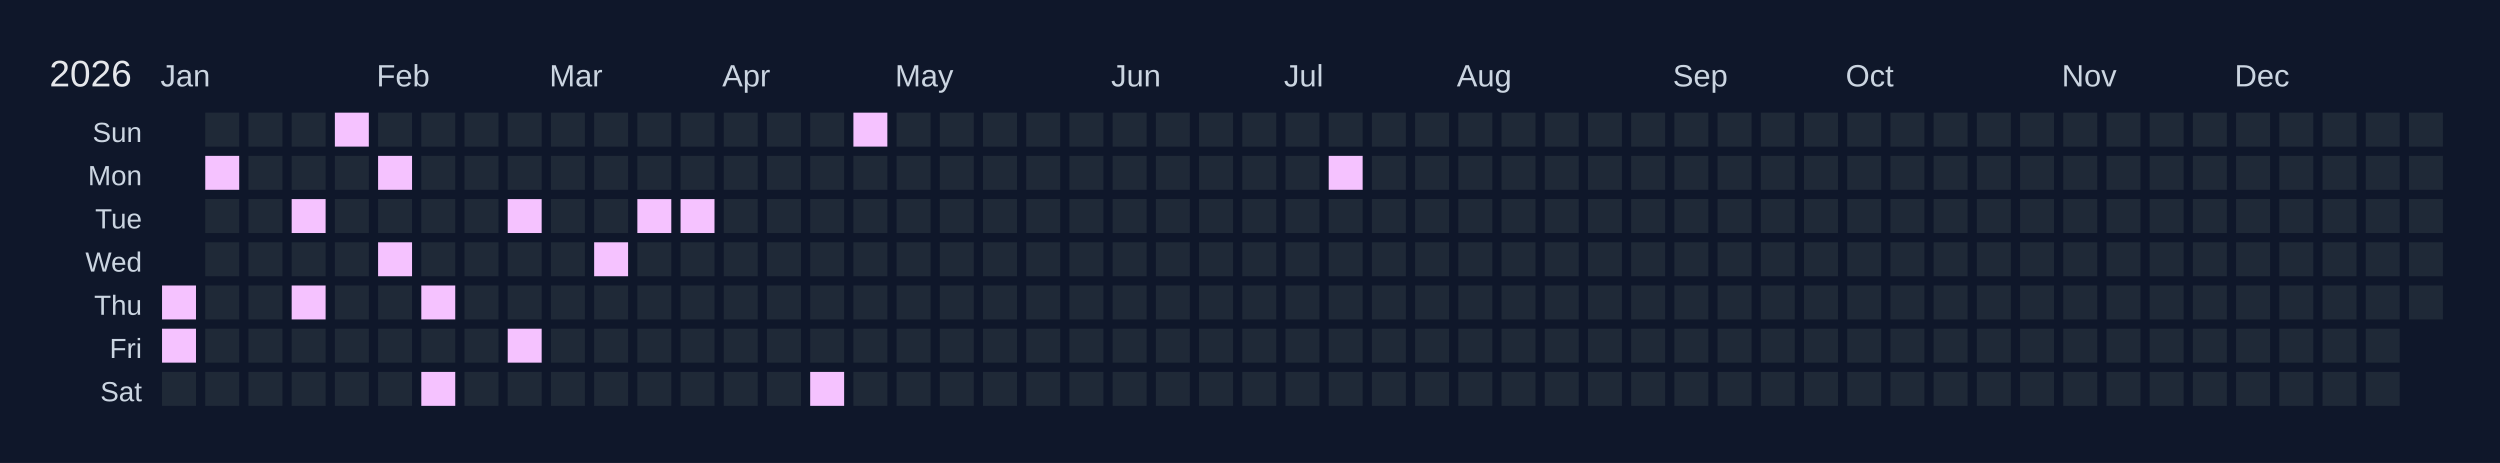
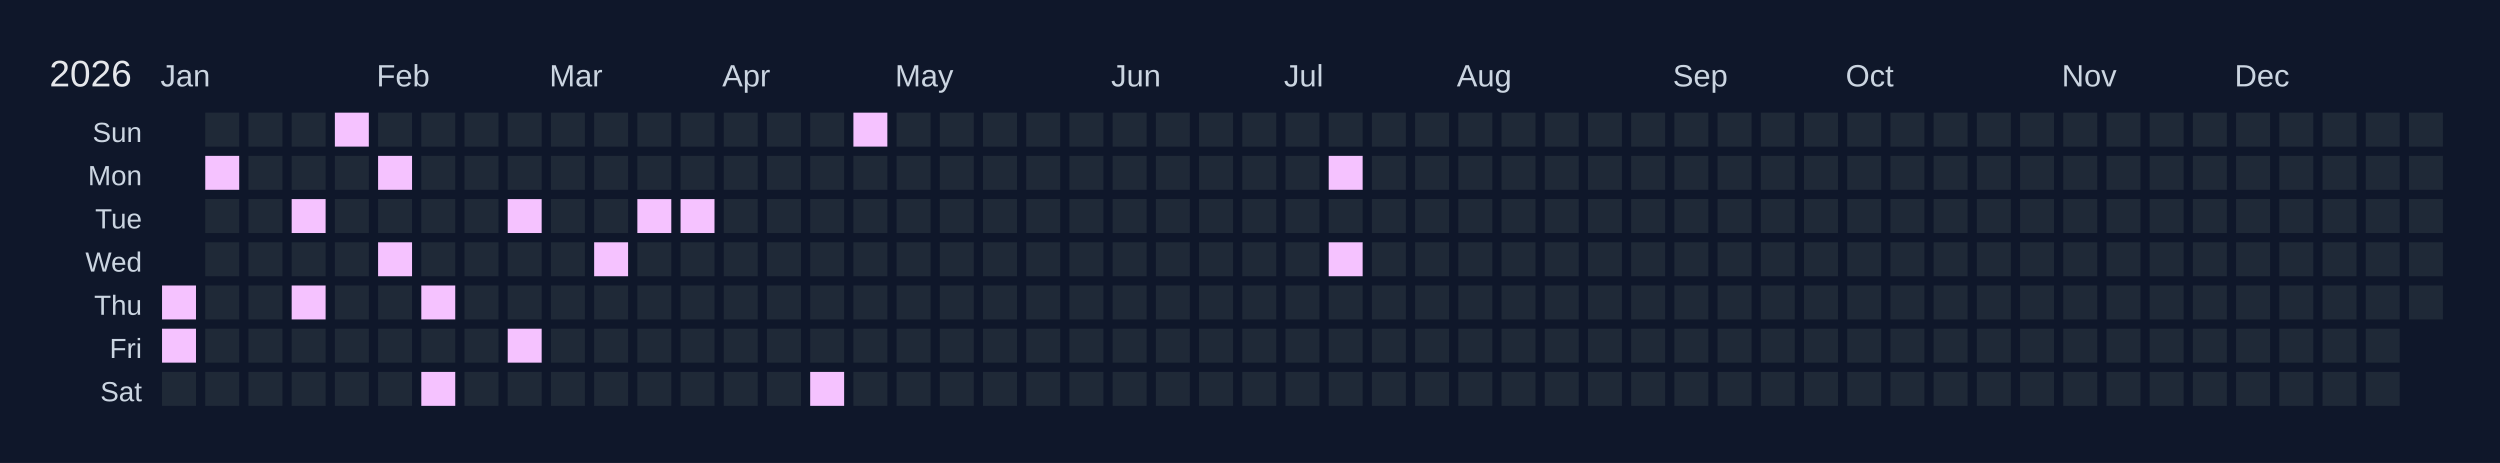
<svg xmlns="http://www.w3.org/2000/svg" width="810" height="150" viewBox="0 0 810 150">
  <rect width="810" height="150" fill="#0f172a" />
  <text x="16" y="28" font-size="12" fill="#e5e7eb" font-family="Arial, sans-serif">2026</text>
  <text x="52" y="28" font-size="10" fill="#cbd5e1" font-family="Arial, sans-serif">Jan</text>
  <text x="122" y="28" font-size="10" fill="#cbd5e1" font-family="Arial, sans-serif">Feb</text>
  <text x="178" y="28" font-size="10" fill="#cbd5e1" font-family="Arial, sans-serif">Mar</text>
  <text x="234" y="28" font-size="10" fill="#cbd5e1" font-family="Arial, sans-serif">Apr</text>
  <text x="290" y="28" font-size="10" fill="#cbd5e1" font-family="Arial, sans-serif">May</text>
  <text x="360" y="28" font-size="10" fill="#cbd5e1" font-family="Arial, sans-serif">Jun</text>
  <text x="416" y="28" font-size="10" fill="#cbd5e1" font-family="Arial, sans-serif">Jul</text>
  <text x="472" y="28" font-size="10" fill="#cbd5e1" font-family="Arial, sans-serif">Aug</text>
  <text x="542" y="28" font-size="10" fill="#cbd5e1" font-family="Arial, sans-serif">Sep</text>
  <text x="598" y="28" font-size="10" fill="#cbd5e1" font-family="Arial, sans-serif">Oct</text>
  <text x="668" y="28" font-size="10" fill="#cbd5e1" font-family="Arial, sans-serif">Nov</text>
  <text x="724" y="28" font-size="10" fill="#cbd5e1" font-family="Arial, sans-serif">Dec</text>
  <text x="46" y="46" font-size="9" fill="#cbd5e1" font-family="Arial, sans-serif" text-anchor="end">Sun</text>
  <text x="46" y="60" font-size="9" fill="#cbd5e1" font-family="Arial, sans-serif" text-anchor="end">Mon</text>
  <text x="46" y="74" font-size="9" fill="#cbd5e1" font-family="Arial, sans-serif" text-anchor="end">Tue</text>
  <text x="46" y="88" font-size="9" fill="#cbd5e1" font-family="Arial, sans-serif" text-anchor="end">Wed</text>
  <text x="46" y="102" font-size="9" fill="#cbd5e1" font-family="Arial, sans-serif" text-anchor="end">Thu</text>
  <text x="46" y="116" font-size="9" fill="#cbd5e1" font-family="Arial, sans-serif" text-anchor="end">Fri</text>
  <text x="46" y="130" font-size="9" fill="#cbd5e1" font-family="Arial, sans-serif" text-anchor="end">Sat</text>
  <g transform="translate(52,36)">
    <rect x="0" y="0" width="12" height="12" fill="#0f172a" stroke="#0f172a" stroke-width="1" />
    <rect x="0" y="14" width="12" height="12" fill="#0f172a" stroke="#0f172a" stroke-width="1" />
    <rect x="0" y="28" width="12" height="12" fill="#0f172a" stroke="#0f172a" stroke-width="1" />
    <rect x="0" y="42" width="12" height="12" fill="#0f172a" stroke="#0f172a" stroke-width="1" />
    <rect x="0" y="56" width="12" height="12" fill="#f5c2ff" stroke="#0f172a" stroke-width="1" data-date="2026-01-01" />
    <rect x="0" y="70" width="12" height="12" fill="#f5c2ff" stroke="#0f172a" stroke-width="1" data-date="2026-01-02" />
    <rect x="0" y="84" width="12" height="12" fill="#1f2937" stroke="#0f172a" stroke-width="1" data-date="2026-01-03" />
    <rect x="14" y="0" width="12" height="12" fill="#1f2937" stroke="#0f172a" stroke-width="1" data-date="2026-01-04" />
    <rect x="14" y="14" width="12" height="12" fill="#f5c2ff" stroke="#0f172a" stroke-width="1" data-date="2026-01-05" />
    <rect x="14" y="28" width="12" height="12" fill="#1f2937" stroke="#0f172a" stroke-width="1" data-date="2026-01-06" />
    <rect x="14" y="42" width="12" height="12" fill="#1f2937" stroke="#0f172a" stroke-width="1" data-date="2026-01-07" />
    <rect x="14" y="56" width="12" height="12" fill="#1f2937" stroke="#0f172a" stroke-width="1" data-date="2026-01-08" />
    <rect x="14" y="70" width="12" height="12" fill="#1f2937" stroke="#0f172a" stroke-width="1" data-date="2026-01-09" />
    <rect x="14" y="84" width="12" height="12" fill="#1f2937" stroke="#0f172a" stroke-width="1" data-date="2026-01-10" />
    <rect x="28" y="0" width="12" height="12" fill="#1f2937" stroke="#0f172a" stroke-width="1" data-date="2026-01-11" />
    <rect x="28" y="14" width="12" height="12" fill="#1f2937" stroke="#0f172a" stroke-width="1" data-date="2026-01-12" />
    <rect x="28" y="28" width="12" height="12" fill="#1f2937" stroke="#0f172a" stroke-width="1" data-date="2026-01-13" />
    <rect x="28" y="42" width="12" height="12" fill="#1f2937" stroke="#0f172a" stroke-width="1" data-date="2026-01-14" />
    <rect x="28" y="56" width="12" height="12" fill="#1f2937" stroke="#0f172a" stroke-width="1" data-date="2026-01-15" />
    <rect x="28" y="70" width="12" height="12" fill="#1f2937" stroke="#0f172a" stroke-width="1" data-date="2026-01-16" />
    <rect x="28" y="84" width="12" height="12" fill="#1f2937" stroke="#0f172a" stroke-width="1" data-date="2026-01-17" />
    <rect x="42" y="0" width="12" height="12" fill="#1f2937" stroke="#0f172a" stroke-width="1" data-date="2026-01-18" />
    <rect x="42" y="14" width="12" height="12" fill="#1f2937" stroke="#0f172a" stroke-width="1" data-date="2026-01-19" />
    <rect x="42" y="28" width="12" height="12" fill="#f5c2ff" stroke="#0f172a" stroke-width="1" data-date="2026-01-20" />
    <rect x="42" y="42" width="12" height="12" fill="#1f2937" stroke="#0f172a" stroke-width="1" data-date="2026-01-21" />
    <rect x="42" y="56" width="12" height="12" fill="#f5c2ff" stroke="#0f172a" stroke-width="1" data-date="2026-01-22" />
    <rect x="42" y="70" width="12" height="12" fill="#1f2937" stroke="#0f172a" stroke-width="1" data-date="2026-01-23" />
    <rect x="42" y="84" width="12" height="12" fill="#1f2937" stroke="#0f172a" stroke-width="1" data-date="2026-01-24" />
    <rect x="56" y="0" width="12" height="12" fill="#f5c2ff" stroke="#0f172a" stroke-width="1" data-date="2026-01-25" />
    <rect x="56" y="14" width="12" height="12" fill="#1f2937" stroke="#0f172a" stroke-width="1" data-date="2026-01-26" />
    <rect x="56" y="28" width="12" height="12" fill="#1f2937" stroke="#0f172a" stroke-width="1" data-date="2026-01-27" />
    <rect x="56" y="42" width="12" height="12" fill="#1f2937" stroke="#0f172a" stroke-width="1" data-date="2026-01-28" />
    <rect x="56" y="56" width="12" height="12" fill="#1f2937" stroke="#0f172a" stroke-width="1" data-date="2026-01-29" />
    <rect x="56" y="70" width="12" height="12" fill="#1f2937" stroke="#0f172a" stroke-width="1" data-date="2026-01-30" />
    <rect x="56" y="84" width="12" height="12" fill="#1f2937" stroke="#0f172a" stroke-width="1" data-date="2026-01-31" />
    <rect x="70" y="0" width="12" height="12" fill="#1f2937" stroke="#0f172a" stroke-width="1" data-date="2026-02-01" />
    <rect x="70" y="14" width="12" height="12" fill="#f5c2ff" stroke="#0f172a" stroke-width="1" data-date="2026-02-02" />
    <rect x="70" y="28" width="12" height="12" fill="#1f2937" stroke="#0f172a" stroke-width="1" data-date="2026-02-03" />
    <rect x="70" y="42" width="12" height="12" fill="#f5c2ff" stroke="#0f172a" stroke-width="1" data-date="2026-02-04" />
    <rect x="70" y="56" width="12" height="12" fill="#1f2937" stroke="#0f172a" stroke-width="1" data-date="2026-02-05" />
    <rect x="70" y="70" width="12" height="12" fill="#1f2937" stroke="#0f172a" stroke-width="1" data-date="2026-02-06" />
    <rect x="70" y="84" width="12" height="12" fill="#1f2937" stroke="#0f172a" stroke-width="1" data-date="2026-02-07" />
    <rect x="84" y="0" width="12" height="12" fill="#1f2937" stroke="#0f172a" stroke-width="1" data-date="2026-02-08" />
    <rect x="84" y="14" width="12" height="12" fill="#1f2937" stroke="#0f172a" stroke-width="1" data-date="2026-02-09" />
    <rect x="84" y="28" width="12" height="12" fill="#1f2937" stroke="#0f172a" stroke-width="1" data-date="2026-02-10" />
    <rect x="84" y="42" width="12" height="12" fill="#1f2937" stroke="#0f172a" stroke-width="1" data-date="2026-02-11" />
    <rect x="84" y="56" width="12" height="12" fill="#f5c2ff" stroke="#0f172a" stroke-width="1" data-date="2026-02-12" />
    <rect x="84" y="70" width="12" height="12" fill="#1f2937" stroke="#0f172a" stroke-width="1" data-date="2026-02-13" />
    <rect x="84" y="84" width="12" height="12" fill="#f5c2ff" stroke="#0f172a" stroke-width="1" data-date="2026-02-14" />
    <rect x="98" y="0" width="12" height="12" fill="#1f2937" stroke="#0f172a" stroke-width="1" data-date="2026-02-15" />
    <rect x="98" y="14" width="12" height="12" fill="#1f2937" stroke="#0f172a" stroke-width="1" data-date="2026-02-16" />
    <rect x="98" y="28" width="12" height="12" fill="#1f2937" stroke="#0f172a" stroke-width="1" data-date="2026-02-17" />
    <rect x="98" y="42" width="12" height="12" fill="#1f2937" stroke="#0f172a" stroke-width="1" data-date="2026-02-18" />
    <rect x="98" y="56" width="12" height="12" fill="#1f2937" stroke="#0f172a" stroke-width="1" data-date="2026-02-19" />
    <rect x="98" y="70" width="12" height="12" fill="#1f2937" stroke="#0f172a" stroke-width="1" data-date="2026-02-20" />
    <rect x="98" y="84" width="12" height="12" fill="#1f2937" stroke="#0f172a" stroke-width="1" data-date="2026-02-21" />
    <rect x="112" y="0" width="12" height="12" fill="#1f2937" stroke="#0f172a" stroke-width="1" data-date="2026-02-22" />
    <rect x="112" y="14" width="12" height="12" fill="#1f2937" stroke="#0f172a" stroke-width="1" data-date="2026-02-23" />
    <rect x="112" y="28" width="12" height="12" fill="#f5c2ff" stroke="#0f172a" stroke-width="1" data-date="2026-02-24" />
    <rect x="112" y="42" width="12" height="12" fill="#1f2937" stroke="#0f172a" stroke-width="1" data-date="2026-02-25" />
    <rect x="112" y="56" width="12" height="12" fill="#1f2937" stroke="#0f172a" stroke-width="1" data-date="2026-02-26" />
    <rect x="112" y="70" width="12" height="12" fill="#f5c2ff" stroke="#0f172a" stroke-width="1" data-date="2026-02-27" />
    <rect x="112" y="84" width="12" height="12" fill="#1f2937" stroke="#0f172a" stroke-width="1" data-date="2026-02-28" />
    <rect x="126" y="0" width="12" height="12" fill="#1f2937" stroke="#0f172a" stroke-width="1" data-date="2026-03-01" />
    <rect x="126" y="14" width="12" height="12" fill="#1f2937" stroke="#0f172a" stroke-width="1" data-date="2026-03-02" />
    <rect x="126" y="28" width="12" height="12" fill="#1f2937" stroke="#0f172a" stroke-width="1" data-date="2026-03-03" />
    <rect x="126" y="42" width="12" height="12" fill="#1f2937" stroke="#0f172a" stroke-width="1" data-date="2026-03-04" />
    <rect x="126" y="56" width="12" height="12" fill="#1f2937" stroke="#0f172a" stroke-width="1" data-date="2026-03-05" />
    <rect x="126" y="70" width="12" height="12" fill="#1f2937" stroke="#0f172a" stroke-width="1" data-date="2026-03-06" />
    <rect x="126" y="84" width="12" height="12" fill="#1f2937" stroke="#0f172a" stroke-width="1" data-date="2026-03-07" />
    <rect x="140" y="0" width="12" height="12" fill="#1f2937" stroke="#0f172a" stroke-width="1" data-date="2026-03-08" />
    <rect x="140" y="14" width="12" height="12" fill="#1f2937" stroke="#0f172a" stroke-width="1" data-date="2026-03-09" />
    <rect x="140" y="28" width="12" height="12" fill="#1f2937" stroke="#0f172a" stroke-width="1" data-date="2026-03-10" />
    <rect x="140" y="42" width="12" height="12" fill="#f5c2ff" stroke="#0f172a" stroke-width="1" data-date="2026-03-11" />
    <rect x="140" y="56" width="12" height="12" fill="#1f2937" stroke="#0f172a" stroke-width="1" data-date="2026-03-12" />
    <rect x="140" y="70" width="12" height="12" fill="#1f2937" stroke="#0f172a" stroke-width="1" data-date="2026-03-13" />
    <rect x="140" y="84" width="12" height="12" fill="#1f2937" stroke="#0f172a" stroke-width="1" data-date="2026-03-14" />
    <rect x="154" y="0" width="12" height="12" fill="#1f2937" stroke="#0f172a" stroke-width="1" data-date="2026-03-15" />
    <rect x="154" y="14" width="12" height="12" fill="#1f2937" stroke="#0f172a" stroke-width="1" data-date="2026-03-16" />
    <rect x="154" y="28" width="12" height="12" fill="#f5c2ff" stroke="#0f172a" stroke-width="1" data-date="2026-03-17" />
    <rect x="154" y="42" width="12" height="12" fill="#1f2937" stroke="#0f172a" stroke-width="1" data-date="2026-03-18" />
    <rect x="154" y="56" width="12" height="12" fill="#1f2937" stroke="#0f172a" stroke-width="1" data-date="2026-03-19" />
    <rect x="154" y="70" width="12" height="12" fill="#1f2937" stroke="#0f172a" stroke-width="1" data-date="2026-03-20" />
    <rect x="154" y="84" width="12" height="12" fill="#1f2937" stroke="#0f172a" stroke-width="1" data-date="2026-03-21" />
    <rect x="168" y="0" width="12" height="12" fill="#1f2937" stroke="#0f172a" stroke-width="1" data-date="2026-03-22" />
    <rect x="168" y="14" width="12" height="12" fill="#1f2937" stroke="#0f172a" stroke-width="1" data-date="2026-03-23" />
    <rect x="168" y="28" width="12" height="12" fill="#f5c2ff" stroke="#0f172a" stroke-width="1" data-date="2026-03-24" />
    <rect x="168" y="42" width="12" height="12" fill="#1f2937" stroke="#0f172a" stroke-width="1" data-date="2026-03-25" />
    <rect x="168" y="56" width="12" height="12" fill="#1f2937" stroke="#0f172a" stroke-width="1" data-date="2026-03-26" />
    <rect x="168" y="70" width="12" height="12" fill="#1f2937" stroke="#0f172a" stroke-width="1" data-date="2026-03-27" />
    <rect x="168" y="84" width="12" height="12" fill="#1f2937" stroke="#0f172a" stroke-width="1" data-date="2026-03-28" />
    <rect x="182" y="0" width="12" height="12" fill="#1f2937" stroke="#0f172a" stroke-width="1" data-date="2026-03-29" />
    <rect x="182" y="14" width="12" height="12" fill="#1f2937" stroke="#0f172a" stroke-width="1" data-date="2026-03-30" />
    <rect x="182" y="28" width="12" height="12" fill="#1f2937" stroke="#0f172a" stroke-width="1" data-date="2026-03-31" />
    <rect x="182" y="42" width="12" height="12" fill="#1f2937" stroke="#0f172a" stroke-width="1" data-date="2026-04-01" />
    <rect x="182" y="56" width="12" height="12" fill="#1f2937" stroke="#0f172a" stroke-width="1" data-date="2026-04-02" />
    <rect x="182" y="70" width="12" height="12" fill="#1f2937" stroke="#0f172a" stroke-width="1" data-date="2026-04-03" />
    <rect x="182" y="84" width="12" height="12" fill="#1f2937" stroke="#0f172a" stroke-width="1" data-date="2026-04-04" />
    <rect x="196" y="0" width="12" height="12" fill="#1f2937" stroke="#0f172a" stroke-width="1" data-date="2026-04-05" />
    <rect x="196" y="14" width="12" height="12" fill="#1f2937" stroke="#0f172a" stroke-width="1" data-date="2026-04-06" />
    <rect x="196" y="28" width="12" height="12" fill="#1f2937" stroke="#0f172a" stroke-width="1" data-date="2026-04-07" />
    <rect x="196" y="42" width="12" height="12" fill="#1f2937" stroke="#0f172a" stroke-width="1" data-date="2026-04-08" />
    <rect x="196" y="56" width="12" height="12" fill="#1f2937" stroke="#0f172a" stroke-width="1" data-date="2026-04-09" />
    <rect x="196" y="70" width="12" height="12" fill="#1f2937" stroke="#0f172a" stroke-width="1" data-date="2026-04-10" />
    <rect x="196" y="84" width="12" height="12" fill="#1f2937" stroke="#0f172a" stroke-width="1" data-date="2026-04-11" />
    <rect x="210" y="0" width="12" height="12" fill="#1f2937" stroke="#0f172a" stroke-width="1" data-date="2026-04-12" />
    <rect x="210" y="14" width="12" height="12" fill="#1f2937" stroke="#0f172a" stroke-width="1" data-date="2026-04-13" />
    <rect x="210" y="28" width="12" height="12" fill="#1f2937" stroke="#0f172a" stroke-width="1" data-date="2026-04-14" />
    <rect x="210" y="42" width="12" height="12" fill="#1f2937" stroke="#0f172a" stroke-width="1" data-date="2026-04-15" />
    <rect x="210" y="56" width="12" height="12" fill="#1f2937" stroke="#0f172a" stroke-width="1" data-date="2026-04-16" />
    <rect x="210" y="70" width="12" height="12" fill="#1f2937" stroke="#0f172a" stroke-width="1" data-date="2026-04-17" />
    <rect x="210" y="84" width="12" height="12" fill="#f5c2ff" stroke="#0f172a" stroke-width="1" data-date="2026-04-18" />
    <rect x="224" y="0" width="12" height="12" fill="#f5c2ff" stroke="#0f172a" stroke-width="1" data-date="2026-04-19" />
    <rect x="224" y="14" width="12" height="12" fill="#1f2937" stroke="#0f172a" stroke-width="1" data-date="2026-04-20" />
    <rect x="224" y="28" width="12" height="12" fill="#1f2937" stroke="#0f172a" stroke-width="1" data-date="2026-04-21" />
    <rect x="224" y="42" width="12" height="12" fill="#1f2937" stroke="#0f172a" stroke-width="1" data-date="2026-04-22" />
    <rect x="224" y="56" width="12" height="12" fill="#1f2937" stroke="#0f172a" stroke-width="1" data-date="2026-04-23" />
    <rect x="224" y="70" width="12" height="12" fill="#1f2937" stroke="#0f172a" stroke-width="1" data-date="2026-04-24" />
    <rect x="224" y="84" width="12" height="12" fill="#1f2937" stroke="#0f172a" stroke-width="1" data-date="2026-04-25" />
    <rect x="238" y="0" width="12" height="12" fill="#1f2937" stroke="#0f172a" stroke-width="1" data-date="2026-04-26" />
    <rect x="238" y="14" width="12" height="12" fill="#1f2937" stroke="#0f172a" stroke-width="1" data-date="2026-04-27" />
    <rect x="238" y="28" width="12" height="12" fill="#1f2937" stroke="#0f172a" stroke-width="1" data-date="2026-04-28" />
    <rect x="238" y="42" width="12" height="12" fill="#1f2937" stroke="#0f172a" stroke-width="1" data-date="2026-04-29" />
    <rect x="238" y="56" width="12" height="12" fill="#1f2937" stroke="#0f172a" stroke-width="1" data-date="2026-04-30" />
    <rect x="238" y="70" width="12" height="12" fill="#1f2937" stroke="#0f172a" stroke-width="1" data-date="2026-05-01" />
    <rect x="238" y="84" width="12" height="12" fill="#1f2937" stroke="#0f172a" stroke-width="1" data-date="2026-05-02" />
    <rect x="252" y="0" width="12" height="12" fill="#1f2937" stroke="#0f172a" stroke-width="1" data-date="2026-05-03" />
    <rect x="252" y="14" width="12" height="12" fill="#1f2937" stroke="#0f172a" stroke-width="1" data-date="2026-05-04" />
    <rect x="252" y="28" width="12" height="12" fill="#1f2937" stroke="#0f172a" stroke-width="1" data-date="2026-05-05" />
    <rect x="252" y="42" width="12" height="12" fill="#1f2937" stroke="#0f172a" stroke-width="1" data-date="2026-05-06" />
    <rect x="252" y="56" width="12" height="12" fill="#1f2937" stroke="#0f172a" stroke-width="1" data-date="2026-05-07" />
    <rect x="252" y="70" width="12" height="12" fill="#1f2937" stroke="#0f172a" stroke-width="1" data-date="2026-05-08" />
    <rect x="252" y="84" width="12" height="12" fill="#1f2937" stroke="#0f172a" stroke-width="1" data-date="2026-05-09" />
    <rect x="266" y="0" width="12" height="12" fill="#1f2937" stroke="#0f172a" stroke-width="1" data-date="2026-05-10" />
    <rect x="266" y="14" width="12" height="12" fill="#1f2937" stroke="#0f172a" stroke-width="1" data-date="2026-05-11" />
    <rect x="266" y="28" width="12" height="12" fill="#1f2937" stroke="#0f172a" stroke-width="1" data-date="2026-05-12" />
    <rect x="266" y="42" width="12" height="12" fill="#1f2937" stroke="#0f172a" stroke-width="1" data-date="2026-05-13" />
    <rect x="266" y="56" width="12" height="12" fill="#1f2937" stroke="#0f172a" stroke-width="1" data-date="2026-05-14" />
    <rect x="266" y="70" width="12" height="12" fill="#1f2937" stroke="#0f172a" stroke-width="1" data-date="2026-05-15" />
    <rect x="266" y="84" width="12" height="12" fill="#1f2937" stroke="#0f172a" stroke-width="1" data-date="2026-05-16" />
    <rect x="280" y="0" width="12" height="12" fill="#1f2937" stroke="#0f172a" stroke-width="1" data-date="2026-05-17" />
    <rect x="280" y="14" width="12" height="12" fill="#1f2937" stroke="#0f172a" stroke-width="1" data-date="2026-05-18" />
    <rect x="280" y="28" width="12" height="12" fill="#1f2937" stroke="#0f172a" stroke-width="1" data-date="2026-05-19" />
    <rect x="280" y="42" width="12" height="12" fill="#1f2937" stroke="#0f172a" stroke-width="1" data-date="2026-05-20" />
    <rect x="280" y="56" width="12" height="12" fill="#1f2937" stroke="#0f172a" stroke-width="1" data-date="2026-05-21" />
    <rect x="280" y="70" width="12" height="12" fill="#1f2937" stroke="#0f172a" stroke-width="1" data-date="2026-05-22" />
    <rect x="280" y="84" width="12" height="12" fill="#1f2937" stroke="#0f172a" stroke-width="1" data-date="2026-05-23" />
    <rect x="294" y="0" width="12" height="12" fill="#1f2937" stroke="#0f172a" stroke-width="1" data-date="2026-05-24" />
    <rect x="294" y="14" width="12" height="12" fill="#1f2937" stroke="#0f172a" stroke-width="1" data-date="2026-05-25" />
    <rect x="294" y="28" width="12" height="12" fill="#1f2937" stroke="#0f172a" stroke-width="1" data-date="2026-05-26" />
    <rect x="294" y="42" width="12" height="12" fill="#1f2937" stroke="#0f172a" stroke-width="1" data-date="2026-05-27" />
    <rect x="294" y="56" width="12" height="12" fill="#1f2937" stroke="#0f172a" stroke-width="1" data-date="2026-05-28" />
    <rect x="294" y="70" width="12" height="12" fill="#1f2937" stroke="#0f172a" stroke-width="1" data-date="2026-05-29" />
    <rect x="294" y="84" width="12" height="12" fill="#1f2937" stroke="#0f172a" stroke-width="1" data-date="2026-05-30" />
    <rect x="308" y="0" width="12" height="12" fill="#1f2937" stroke="#0f172a" stroke-width="1" data-date="2026-05-31" />
    <rect x="308" y="14" width="12" height="12" fill="#1f2937" stroke="#0f172a" stroke-width="1" data-date="2026-06-01" />
    <rect x="308" y="28" width="12" height="12" fill="#1f2937" stroke="#0f172a" stroke-width="1" data-date="2026-06-02" />
    <rect x="308" y="42" width="12" height="12" fill="#1f2937" stroke="#0f172a" stroke-width="1" data-date="2026-06-03" />
    <rect x="308" y="56" width="12" height="12" fill="#1f2937" stroke="#0f172a" stroke-width="1" data-date="2026-06-04" />
    <rect x="308" y="70" width="12" height="12" fill="#1f2937" stroke="#0f172a" stroke-width="1" data-date="2026-06-05" />
    <rect x="308" y="84" width="12" height="12" fill="#1f2937" stroke="#0f172a" stroke-width="1" data-date="2026-06-06" />
    <rect x="322" y="0" width="12" height="12" fill="#1f2937" stroke="#0f172a" stroke-width="1" data-date="2026-06-07" />
    <rect x="322" y="14" width="12" height="12" fill="#1f2937" stroke="#0f172a" stroke-width="1" data-date="2026-06-08" />
    <rect x="322" y="28" width="12" height="12" fill="#1f2937" stroke="#0f172a" stroke-width="1" data-date="2026-06-09" />
    <rect x="322" y="42" width="12" height="12" fill="#1f2937" stroke="#0f172a" stroke-width="1" data-date="2026-06-10" />
    <rect x="322" y="56" width="12" height="12" fill="#1f2937" stroke="#0f172a" stroke-width="1" data-date="2026-06-11" />
    <rect x="322" y="70" width="12" height="12" fill="#1f2937" stroke="#0f172a" stroke-width="1" data-date="2026-06-12" />
    <rect x="322" y="84" width="12" height="12" fill="#1f2937" stroke="#0f172a" stroke-width="1" data-date="2026-06-13" />
    <rect x="336" y="0" width="12" height="12" fill="#1f2937" stroke="#0f172a" stroke-width="1" data-date="2026-06-14" />
    <rect x="336" y="14" width="12" height="12" fill="#1f2937" stroke="#0f172a" stroke-width="1" data-date="2026-06-15" />
    <rect x="336" y="28" width="12" height="12" fill="#1f2937" stroke="#0f172a" stroke-width="1" data-date="2026-06-16" />
    <rect x="336" y="42" width="12" height="12" fill="#1f2937" stroke="#0f172a" stroke-width="1" data-date="2026-06-17" />
    <rect x="336" y="56" width="12" height="12" fill="#1f2937" stroke="#0f172a" stroke-width="1" data-date="2026-06-18" />
    <rect x="336" y="70" width="12" height="12" fill="#1f2937" stroke="#0f172a" stroke-width="1" data-date="2026-06-19" />
    <rect x="336" y="84" width="12" height="12" fill="#1f2937" stroke="#0f172a" stroke-width="1" data-date="2026-06-20" />
    <rect x="350" y="0" width="12" height="12" fill="#1f2937" stroke="#0f172a" stroke-width="1" data-date="2026-06-21" />
    <rect x="350" y="14" width="12" height="12" fill="#1f2937" stroke="#0f172a" stroke-width="1" data-date="2026-06-22" />
    <rect x="350" y="28" width="12" height="12" fill="#1f2937" stroke="#0f172a" stroke-width="1" data-date="2026-06-23" />
    <rect x="350" y="42" width="12" height="12" fill="#1f2937" stroke="#0f172a" stroke-width="1" data-date="2026-06-24" />
    <rect x="350" y="56" width="12" height="12" fill="#1f2937" stroke="#0f172a" stroke-width="1" data-date="2026-06-25" />
    <rect x="350" y="70" width="12" height="12" fill="#1f2937" stroke="#0f172a" stroke-width="1" data-date="2026-06-26" />
    <rect x="350" y="84" width="12" height="12" fill="#1f2937" stroke="#0f172a" stroke-width="1" data-date="2026-06-27" />
    <rect x="364" y="0" width="12" height="12" fill="#1f2937" stroke="#0f172a" stroke-width="1" data-date="2026-06-28" />
    <rect x="364" y="14" width="12" height="12" fill="#1f2937" stroke="#0f172a" stroke-width="1" data-date="2026-06-29" />
    <rect x="364" y="28" width="12" height="12" fill="#1f2937" stroke="#0f172a" stroke-width="1" data-date="2026-06-30" />
    <rect x="364" y="42" width="12" height="12" fill="#1f2937" stroke="#0f172a" stroke-width="1" data-date="2026-07-01" />
    <rect x="364" y="56" width="12" height="12" fill="#1f2937" stroke="#0f172a" stroke-width="1" data-date="2026-07-02" />
    <rect x="364" y="70" width="12" height="12" fill="#1f2937" stroke="#0f172a" stroke-width="1" data-date="2026-07-03" />
    <rect x="364" y="84" width="12" height="12" fill="#1f2937" stroke="#0f172a" stroke-width="1" data-date="2026-07-04" />
    <rect x="378" y="0" width="12" height="12" fill="#1f2937" stroke="#0f172a" stroke-width="1" data-date="2026-07-05" />
    <rect x="378" y="14" width="12" height="12" fill="#f5c2ff" stroke="#0f172a" stroke-width="1" data-date="2026-07-06" />
    <rect x="378" y="28" width="12" height="12" fill="#1f2937" stroke="#0f172a" stroke-width="1" data-date="2026-07-07" />
-     <rect x="378" y="42" width="12" height="12" fill="#1f2937" stroke="#0f172a" stroke-width="1" data-date="2026-07-08" />
+     <rect x="378" y="42" width="12" height="12" fill="#f5c2ff" stroke="#0f172a" stroke-width="1" data-date="2026-07-08" />
    <rect x="378" y="56" width="12" height="12" fill="#1f2937" stroke="#0f172a" stroke-width="1" data-date="2026-07-09" />
    <rect x="378" y="70" width="12" height="12" fill="#1f2937" stroke="#0f172a" stroke-width="1" data-date="2026-07-10" />
    <rect x="378" y="84" width="12" height="12" fill="#1f2937" stroke="#0f172a" stroke-width="1" data-date="2026-07-11" />
    <rect x="392" y="0" width="12" height="12" fill="#1f2937" stroke="#0f172a" stroke-width="1" data-date="2026-07-12" />
    <rect x="392" y="14" width="12" height="12" fill="#1f2937" stroke="#0f172a" stroke-width="1" data-date="2026-07-13" />
    <rect x="392" y="28" width="12" height="12" fill="#1f2937" stroke="#0f172a" stroke-width="1" data-date="2026-07-14" />
    <rect x="392" y="42" width="12" height="12" fill="#1f2937" stroke="#0f172a" stroke-width="1" data-date="2026-07-15" />
    <rect x="392" y="56" width="12" height="12" fill="#1f2937" stroke="#0f172a" stroke-width="1" data-date="2026-07-16" />
    <rect x="392" y="70" width="12" height="12" fill="#1f2937" stroke="#0f172a" stroke-width="1" data-date="2026-07-17" />
    <rect x="392" y="84" width="12" height="12" fill="#1f2937" stroke="#0f172a" stroke-width="1" data-date="2026-07-18" />
    <rect x="406" y="0" width="12" height="12" fill="#1f2937" stroke="#0f172a" stroke-width="1" data-date="2026-07-19" />
    <rect x="406" y="14" width="12" height="12" fill="#1f2937" stroke="#0f172a" stroke-width="1" data-date="2026-07-20" />
    <rect x="406" y="28" width="12" height="12" fill="#1f2937" stroke="#0f172a" stroke-width="1" data-date="2026-07-21" />
    <rect x="406" y="42" width="12" height="12" fill="#1f2937" stroke="#0f172a" stroke-width="1" data-date="2026-07-22" />
    <rect x="406" y="56" width="12" height="12" fill="#1f2937" stroke="#0f172a" stroke-width="1" data-date="2026-07-23" />
    <rect x="406" y="70" width="12" height="12" fill="#1f2937" stroke="#0f172a" stroke-width="1" data-date="2026-07-24" />
    <rect x="406" y="84" width="12" height="12" fill="#1f2937" stroke="#0f172a" stroke-width="1" data-date="2026-07-25" />
    <rect x="420" y="0" width="12" height="12" fill="#1f2937" stroke="#0f172a" stroke-width="1" data-date="2026-07-26" />
    <rect x="420" y="14" width="12" height="12" fill="#1f2937" stroke="#0f172a" stroke-width="1" data-date="2026-07-27" />
    <rect x="420" y="28" width="12" height="12" fill="#1f2937" stroke="#0f172a" stroke-width="1" data-date="2026-07-28" />
    <rect x="420" y="42" width="12" height="12" fill="#1f2937" stroke="#0f172a" stroke-width="1" data-date="2026-07-29" />
    <rect x="420" y="56" width="12" height="12" fill="#1f2937" stroke="#0f172a" stroke-width="1" data-date="2026-07-30" />
    <rect x="420" y="70" width="12" height="12" fill="#1f2937" stroke="#0f172a" stroke-width="1" data-date="2026-07-31" />
    <rect x="420" y="84" width="12" height="12" fill="#1f2937" stroke="#0f172a" stroke-width="1" data-date="2026-08-01" />
    <rect x="434" y="0" width="12" height="12" fill="#1f2937" stroke="#0f172a" stroke-width="1" data-date="2026-08-02" />
    <rect x="434" y="14" width="12" height="12" fill="#1f2937" stroke="#0f172a" stroke-width="1" data-date="2026-08-03" />
    <rect x="434" y="28" width="12" height="12" fill="#1f2937" stroke="#0f172a" stroke-width="1" data-date="2026-08-04" />
    <rect x="434" y="42" width="12" height="12" fill="#1f2937" stroke="#0f172a" stroke-width="1" data-date="2026-08-05" />
    <rect x="434" y="56" width="12" height="12" fill="#1f2937" stroke="#0f172a" stroke-width="1" data-date="2026-08-06" />
    <rect x="434" y="70" width="12" height="12" fill="#1f2937" stroke="#0f172a" stroke-width="1" data-date="2026-08-07" />
    <rect x="434" y="84" width="12" height="12" fill="#1f2937" stroke="#0f172a" stroke-width="1" data-date="2026-08-08" />
    <rect x="448" y="0" width="12" height="12" fill="#1f2937" stroke="#0f172a" stroke-width="1" data-date="2026-08-09" />
    <rect x="448" y="14" width="12" height="12" fill="#1f2937" stroke="#0f172a" stroke-width="1" data-date="2026-08-10" />
    <rect x="448" y="28" width="12" height="12" fill="#1f2937" stroke="#0f172a" stroke-width="1" data-date="2026-08-11" />
    <rect x="448" y="42" width="12" height="12" fill="#1f2937" stroke="#0f172a" stroke-width="1" data-date="2026-08-12" />
    <rect x="448" y="56" width="12" height="12" fill="#1f2937" stroke="#0f172a" stroke-width="1" data-date="2026-08-13" />
    <rect x="448" y="70" width="12" height="12" fill="#1f2937" stroke="#0f172a" stroke-width="1" data-date="2026-08-14" />
    <rect x="448" y="84" width="12" height="12" fill="#1f2937" stroke="#0f172a" stroke-width="1" data-date="2026-08-15" />
    <rect x="462" y="0" width="12" height="12" fill="#1f2937" stroke="#0f172a" stroke-width="1" data-date="2026-08-16" />
    <rect x="462" y="14" width="12" height="12" fill="#1f2937" stroke="#0f172a" stroke-width="1" data-date="2026-08-17" />
    <rect x="462" y="28" width="12" height="12" fill="#1f2937" stroke="#0f172a" stroke-width="1" data-date="2026-08-18" />
    <rect x="462" y="42" width="12" height="12" fill="#1f2937" stroke="#0f172a" stroke-width="1" data-date="2026-08-19" />
    <rect x="462" y="56" width="12" height="12" fill="#1f2937" stroke="#0f172a" stroke-width="1" data-date="2026-08-20" />
    <rect x="462" y="70" width="12" height="12" fill="#1f2937" stroke="#0f172a" stroke-width="1" data-date="2026-08-21" />
    <rect x="462" y="84" width="12" height="12" fill="#1f2937" stroke="#0f172a" stroke-width="1" data-date="2026-08-22" />
    <rect x="476" y="0" width="12" height="12" fill="#1f2937" stroke="#0f172a" stroke-width="1" data-date="2026-08-23" />
    <rect x="476" y="14" width="12" height="12" fill="#1f2937" stroke="#0f172a" stroke-width="1" data-date="2026-08-24" />
    <rect x="476" y="28" width="12" height="12" fill="#1f2937" stroke="#0f172a" stroke-width="1" data-date="2026-08-25" />
    <rect x="476" y="42" width="12" height="12" fill="#1f2937" stroke="#0f172a" stroke-width="1" data-date="2026-08-26" />
    <rect x="476" y="56" width="12" height="12" fill="#1f2937" stroke="#0f172a" stroke-width="1" data-date="2026-08-27" />
    <rect x="476" y="70" width="12" height="12" fill="#1f2937" stroke="#0f172a" stroke-width="1" data-date="2026-08-28" />
    <rect x="476" y="84" width="12" height="12" fill="#1f2937" stroke="#0f172a" stroke-width="1" data-date="2026-08-29" />
    <rect x="490" y="0" width="12" height="12" fill="#1f2937" stroke="#0f172a" stroke-width="1" data-date="2026-08-30" />
    <rect x="490" y="14" width="12" height="12" fill="#1f2937" stroke="#0f172a" stroke-width="1" data-date="2026-08-31" />
    <rect x="490" y="28" width="12" height="12" fill="#1f2937" stroke="#0f172a" stroke-width="1" data-date="2026-09-01" />
    <rect x="490" y="42" width="12" height="12" fill="#1f2937" stroke="#0f172a" stroke-width="1" data-date="2026-09-02" />
    <rect x="490" y="56" width="12" height="12" fill="#1f2937" stroke="#0f172a" stroke-width="1" data-date="2026-09-03" />
    <rect x="490" y="70" width="12" height="12" fill="#1f2937" stroke="#0f172a" stroke-width="1" data-date="2026-09-04" />
    <rect x="490" y="84" width="12" height="12" fill="#1f2937" stroke="#0f172a" stroke-width="1" data-date="2026-09-05" />
    <rect x="504" y="0" width="12" height="12" fill="#1f2937" stroke="#0f172a" stroke-width="1" data-date="2026-09-06" />
    <rect x="504" y="14" width="12" height="12" fill="#1f2937" stroke="#0f172a" stroke-width="1" data-date="2026-09-07" />
    <rect x="504" y="28" width="12" height="12" fill="#1f2937" stroke="#0f172a" stroke-width="1" data-date="2026-09-08" />
    <rect x="504" y="42" width="12" height="12" fill="#1f2937" stroke="#0f172a" stroke-width="1" data-date="2026-09-09" />
    <rect x="504" y="56" width="12" height="12" fill="#1f2937" stroke="#0f172a" stroke-width="1" data-date="2026-09-10" />
    <rect x="504" y="70" width="12" height="12" fill="#1f2937" stroke="#0f172a" stroke-width="1" data-date="2026-09-11" />
    <rect x="504" y="84" width="12" height="12" fill="#1f2937" stroke="#0f172a" stroke-width="1" data-date="2026-09-12" />
    <rect x="518" y="0" width="12" height="12" fill="#1f2937" stroke="#0f172a" stroke-width="1" data-date="2026-09-13" />
    <rect x="518" y="14" width="12" height="12" fill="#1f2937" stroke="#0f172a" stroke-width="1" data-date="2026-09-14" />
    <rect x="518" y="28" width="12" height="12" fill="#1f2937" stroke="#0f172a" stroke-width="1" data-date="2026-09-15" />
    <rect x="518" y="42" width="12" height="12" fill="#1f2937" stroke="#0f172a" stroke-width="1" data-date="2026-09-16" />
    <rect x="518" y="56" width="12" height="12" fill="#1f2937" stroke="#0f172a" stroke-width="1" data-date="2026-09-17" />
    <rect x="518" y="70" width="12" height="12" fill="#1f2937" stroke="#0f172a" stroke-width="1" data-date="2026-09-18" />
    <rect x="518" y="84" width="12" height="12" fill="#1f2937" stroke="#0f172a" stroke-width="1" data-date="2026-09-19" />
    <rect x="532" y="0" width="12" height="12" fill="#1f2937" stroke="#0f172a" stroke-width="1" data-date="2026-09-20" />
    <rect x="532" y="14" width="12" height="12" fill="#1f2937" stroke="#0f172a" stroke-width="1" data-date="2026-09-21" />
    <rect x="532" y="28" width="12" height="12" fill="#1f2937" stroke="#0f172a" stroke-width="1" data-date="2026-09-22" />
    <rect x="532" y="42" width="12" height="12" fill="#1f2937" stroke="#0f172a" stroke-width="1" data-date="2026-09-23" />
    <rect x="532" y="56" width="12" height="12" fill="#1f2937" stroke="#0f172a" stroke-width="1" data-date="2026-09-24" />
    <rect x="532" y="70" width="12" height="12" fill="#1f2937" stroke="#0f172a" stroke-width="1" data-date="2026-09-25" />
    <rect x="532" y="84" width="12" height="12" fill="#1f2937" stroke="#0f172a" stroke-width="1" data-date="2026-09-26" />
    <rect x="546" y="0" width="12" height="12" fill="#1f2937" stroke="#0f172a" stroke-width="1" data-date="2026-09-27" />
    <rect x="546" y="14" width="12" height="12" fill="#1f2937" stroke="#0f172a" stroke-width="1" data-date="2026-09-28" />
    <rect x="546" y="28" width="12" height="12" fill="#1f2937" stroke="#0f172a" stroke-width="1" data-date="2026-09-29" />
    <rect x="546" y="42" width="12" height="12" fill="#1f2937" stroke="#0f172a" stroke-width="1" data-date="2026-09-30" />
    <rect x="546" y="56" width="12" height="12" fill="#1f2937" stroke="#0f172a" stroke-width="1" data-date="2026-10-01" />
    <rect x="546" y="70" width="12" height="12" fill="#1f2937" stroke="#0f172a" stroke-width="1" data-date="2026-10-02" />
    <rect x="546" y="84" width="12" height="12" fill="#1f2937" stroke="#0f172a" stroke-width="1" data-date="2026-10-03" />
    <rect x="560" y="0" width="12" height="12" fill="#1f2937" stroke="#0f172a" stroke-width="1" data-date="2026-10-04" />
    <rect x="560" y="14" width="12" height="12" fill="#1f2937" stroke="#0f172a" stroke-width="1" data-date="2026-10-05" />
    <rect x="560" y="28" width="12" height="12" fill="#1f2937" stroke="#0f172a" stroke-width="1" data-date="2026-10-06" />
    <rect x="560" y="42" width="12" height="12" fill="#1f2937" stroke="#0f172a" stroke-width="1" data-date="2026-10-07" />
    <rect x="560" y="56" width="12" height="12" fill="#1f2937" stroke="#0f172a" stroke-width="1" data-date="2026-10-08" />
    <rect x="560" y="70" width="12" height="12" fill="#1f2937" stroke="#0f172a" stroke-width="1" data-date="2026-10-09" />
    <rect x="560" y="84" width="12" height="12" fill="#1f2937" stroke="#0f172a" stroke-width="1" data-date="2026-10-10" />
    <rect x="574" y="0" width="12" height="12" fill="#1f2937" stroke="#0f172a" stroke-width="1" data-date="2026-10-11" />
    <rect x="574" y="14" width="12" height="12" fill="#1f2937" stroke="#0f172a" stroke-width="1" data-date="2026-10-12" />
    <rect x="574" y="28" width="12" height="12" fill="#1f2937" stroke="#0f172a" stroke-width="1" data-date="2026-10-13" />
    <rect x="574" y="42" width="12" height="12" fill="#1f2937" stroke="#0f172a" stroke-width="1" data-date="2026-10-14" />
    <rect x="574" y="56" width="12" height="12" fill="#1f2937" stroke="#0f172a" stroke-width="1" data-date="2026-10-15" />
    <rect x="574" y="70" width="12" height="12" fill="#1f2937" stroke="#0f172a" stroke-width="1" data-date="2026-10-16" />
    <rect x="574" y="84" width="12" height="12" fill="#1f2937" stroke="#0f172a" stroke-width="1" data-date="2026-10-17" />
    <rect x="588" y="0" width="12" height="12" fill="#1f2937" stroke="#0f172a" stroke-width="1" data-date="2026-10-18" />
    <rect x="588" y="14" width="12" height="12" fill="#1f2937" stroke="#0f172a" stroke-width="1" data-date="2026-10-19" />
    <rect x="588" y="28" width="12" height="12" fill="#1f2937" stroke="#0f172a" stroke-width="1" data-date="2026-10-20" />
    <rect x="588" y="42" width="12" height="12" fill="#1f2937" stroke="#0f172a" stroke-width="1" data-date="2026-10-21" />
    <rect x="588" y="56" width="12" height="12" fill="#1f2937" stroke="#0f172a" stroke-width="1" data-date="2026-10-22" />
    <rect x="588" y="70" width="12" height="12" fill="#1f2937" stroke="#0f172a" stroke-width="1" data-date="2026-10-23" />
    <rect x="588" y="84" width="12" height="12" fill="#1f2937" stroke="#0f172a" stroke-width="1" data-date="2026-10-24" />
    <rect x="602" y="0" width="12" height="12" fill="#1f2937" stroke="#0f172a" stroke-width="1" data-date="2026-10-25" />
    <rect x="602" y="14" width="12" height="12" fill="#1f2937" stroke="#0f172a" stroke-width="1" data-date="2026-10-26" />
    <rect x="602" y="28" width="12" height="12" fill="#1f2937" stroke="#0f172a" stroke-width="1" data-date="2026-10-27" />
    <rect x="602" y="42" width="12" height="12" fill="#1f2937" stroke="#0f172a" stroke-width="1" data-date="2026-10-28" />
    <rect x="602" y="56" width="12" height="12" fill="#1f2937" stroke="#0f172a" stroke-width="1" data-date="2026-10-29" />
    <rect x="602" y="70" width="12" height="12" fill="#1f2937" stroke="#0f172a" stroke-width="1" data-date="2026-10-30" />
    <rect x="602" y="84" width="12" height="12" fill="#1f2937" stroke="#0f172a" stroke-width="1" data-date="2026-10-31" />
    <rect x="616" y="0" width="12" height="12" fill="#1f2937" stroke="#0f172a" stroke-width="1" data-date="2026-11-01" />
    <rect x="616" y="14" width="12" height="12" fill="#1f2937" stroke="#0f172a" stroke-width="1" data-date="2026-11-02" />
    <rect x="616" y="28" width="12" height="12" fill="#1f2937" stroke="#0f172a" stroke-width="1" data-date="2026-11-03" />
    <rect x="616" y="42" width="12" height="12" fill="#1f2937" stroke="#0f172a" stroke-width="1" data-date="2026-11-04" />
    <rect x="616" y="56" width="12" height="12" fill="#1f2937" stroke="#0f172a" stroke-width="1" data-date="2026-11-05" />
    <rect x="616" y="70" width="12" height="12" fill="#1f2937" stroke="#0f172a" stroke-width="1" data-date="2026-11-06" />
    <rect x="616" y="84" width="12" height="12" fill="#1f2937" stroke="#0f172a" stroke-width="1" data-date="2026-11-07" />
    <rect x="630" y="0" width="12" height="12" fill="#1f2937" stroke="#0f172a" stroke-width="1" data-date="2026-11-08" />
    <rect x="630" y="14" width="12" height="12" fill="#1f2937" stroke="#0f172a" stroke-width="1" data-date="2026-11-09" />
    <rect x="630" y="28" width="12" height="12" fill="#1f2937" stroke="#0f172a" stroke-width="1" data-date="2026-11-10" />
    <rect x="630" y="42" width="12" height="12" fill="#1f2937" stroke="#0f172a" stroke-width="1" data-date="2026-11-11" />
    <rect x="630" y="56" width="12" height="12" fill="#1f2937" stroke="#0f172a" stroke-width="1" data-date="2026-11-12" />
    <rect x="630" y="70" width="12" height="12" fill="#1f2937" stroke="#0f172a" stroke-width="1" data-date="2026-11-13" />
    <rect x="630" y="84" width="12" height="12" fill="#1f2937" stroke="#0f172a" stroke-width="1" data-date="2026-11-14" />
    <rect x="644" y="0" width="12" height="12" fill="#1f2937" stroke="#0f172a" stroke-width="1" data-date="2026-11-15" />
    <rect x="644" y="14" width="12" height="12" fill="#1f2937" stroke="#0f172a" stroke-width="1" data-date="2026-11-16" />
    <rect x="644" y="28" width="12" height="12" fill="#1f2937" stroke="#0f172a" stroke-width="1" data-date="2026-11-17" />
    <rect x="644" y="42" width="12" height="12" fill="#1f2937" stroke="#0f172a" stroke-width="1" data-date="2026-11-18" />
    <rect x="644" y="56" width="12" height="12" fill="#1f2937" stroke="#0f172a" stroke-width="1" data-date="2026-11-19" />
    <rect x="644" y="70" width="12" height="12" fill="#1f2937" stroke="#0f172a" stroke-width="1" data-date="2026-11-20" />
    <rect x="644" y="84" width="12" height="12" fill="#1f2937" stroke="#0f172a" stroke-width="1" data-date="2026-11-21" />
    <rect x="658" y="0" width="12" height="12" fill="#1f2937" stroke="#0f172a" stroke-width="1" data-date="2026-11-22" />
    <rect x="658" y="14" width="12" height="12" fill="#1f2937" stroke="#0f172a" stroke-width="1" data-date="2026-11-23" />
    <rect x="658" y="28" width="12" height="12" fill="#1f2937" stroke="#0f172a" stroke-width="1" data-date="2026-11-24" />
    <rect x="658" y="42" width="12" height="12" fill="#1f2937" stroke="#0f172a" stroke-width="1" data-date="2026-11-25" />
    <rect x="658" y="56" width="12" height="12" fill="#1f2937" stroke="#0f172a" stroke-width="1" data-date="2026-11-26" />
    <rect x="658" y="70" width="12" height="12" fill="#1f2937" stroke="#0f172a" stroke-width="1" data-date="2026-11-27" />
    <rect x="658" y="84" width="12" height="12" fill="#1f2937" stroke="#0f172a" stroke-width="1" data-date="2026-11-28" />
    <rect x="672" y="0" width="12" height="12" fill="#1f2937" stroke="#0f172a" stroke-width="1" data-date="2026-11-29" />
    <rect x="672" y="14" width="12" height="12" fill="#1f2937" stroke="#0f172a" stroke-width="1" data-date="2026-11-30" />
    <rect x="672" y="28" width="12" height="12" fill="#1f2937" stroke="#0f172a" stroke-width="1" data-date="2026-12-01" />
    <rect x="672" y="42" width="12" height="12" fill="#1f2937" stroke="#0f172a" stroke-width="1" data-date="2026-12-02" />
    <rect x="672" y="56" width="12" height="12" fill="#1f2937" stroke="#0f172a" stroke-width="1" data-date="2026-12-03" />
    <rect x="672" y="70" width="12" height="12" fill="#1f2937" stroke="#0f172a" stroke-width="1" data-date="2026-12-04" />
    <rect x="672" y="84" width="12" height="12" fill="#1f2937" stroke="#0f172a" stroke-width="1" data-date="2026-12-05" />
    <rect x="686" y="0" width="12" height="12" fill="#1f2937" stroke="#0f172a" stroke-width="1" data-date="2026-12-06" />
    <rect x="686" y="14" width="12" height="12" fill="#1f2937" stroke="#0f172a" stroke-width="1" data-date="2026-12-07" />
    <rect x="686" y="28" width="12" height="12" fill="#1f2937" stroke="#0f172a" stroke-width="1" data-date="2026-12-08" />
    <rect x="686" y="42" width="12" height="12" fill="#1f2937" stroke="#0f172a" stroke-width="1" data-date="2026-12-09" />
    <rect x="686" y="56" width="12" height="12" fill="#1f2937" stroke="#0f172a" stroke-width="1" data-date="2026-12-10" />
    <rect x="686" y="70" width="12" height="12" fill="#1f2937" stroke="#0f172a" stroke-width="1" data-date="2026-12-11" />
    <rect x="686" y="84" width="12" height="12" fill="#1f2937" stroke="#0f172a" stroke-width="1" data-date="2026-12-12" />
    <rect x="700" y="0" width="12" height="12" fill="#1f2937" stroke="#0f172a" stroke-width="1" data-date="2026-12-13" />
    <rect x="700" y="14" width="12" height="12" fill="#1f2937" stroke="#0f172a" stroke-width="1" data-date="2026-12-14" />
    <rect x="700" y="28" width="12" height="12" fill="#1f2937" stroke="#0f172a" stroke-width="1" data-date="2026-12-15" />
    <rect x="700" y="42" width="12" height="12" fill="#1f2937" stroke="#0f172a" stroke-width="1" data-date="2026-12-16" />
    <rect x="700" y="56" width="12" height="12" fill="#1f2937" stroke="#0f172a" stroke-width="1" data-date="2026-12-17" />
    <rect x="700" y="70" width="12" height="12" fill="#1f2937" stroke="#0f172a" stroke-width="1" data-date="2026-12-18" />
    <rect x="700" y="84" width="12" height="12" fill="#1f2937" stroke="#0f172a" stroke-width="1" data-date="2026-12-19" />
    <rect x="714" y="0" width="12" height="12" fill="#1f2937" stroke="#0f172a" stroke-width="1" data-date="2026-12-20" />
    <rect x="714" y="14" width="12" height="12" fill="#1f2937" stroke="#0f172a" stroke-width="1" data-date="2026-12-21" />
    <rect x="714" y="28" width="12" height="12" fill="#1f2937" stroke="#0f172a" stroke-width="1" data-date="2026-12-22" />
    <rect x="714" y="42" width="12" height="12" fill="#1f2937" stroke="#0f172a" stroke-width="1" data-date="2026-12-23" />
    <rect x="714" y="56" width="12" height="12" fill="#1f2937" stroke="#0f172a" stroke-width="1" data-date="2026-12-24" />
    <rect x="714" y="70" width="12" height="12" fill="#1f2937" stroke="#0f172a" stroke-width="1" data-date="2026-12-25" />
    <rect x="714" y="84" width="12" height="12" fill="#1f2937" stroke="#0f172a" stroke-width="1" data-date="2026-12-26" />
    <rect x="728" y="0" width="12" height="12" fill="#1f2937" stroke="#0f172a" stroke-width="1" data-date="2026-12-27" />
    <rect x="728" y="14" width="12" height="12" fill="#1f2937" stroke="#0f172a" stroke-width="1" data-date="2026-12-28" />
    <rect x="728" y="28" width="12" height="12" fill="#1f2937" stroke="#0f172a" stroke-width="1" data-date="2026-12-29" />
    <rect x="728" y="42" width="12" height="12" fill="#1f2937" stroke="#0f172a" stroke-width="1" data-date="2026-12-30" />
    <rect x="728" y="56" width="12" height="12" fill="#1f2937" stroke="#0f172a" stroke-width="1" data-date="2026-12-31" />
    <rect x="728" y="70" width="12" height="12" fill="#0f172a" stroke="#0f172a" stroke-width="1" />
    <rect x="728" y="84" width="12" height="12" fill="#0f172a" stroke="#0f172a" stroke-width="1" />
  </g>
</svg>
